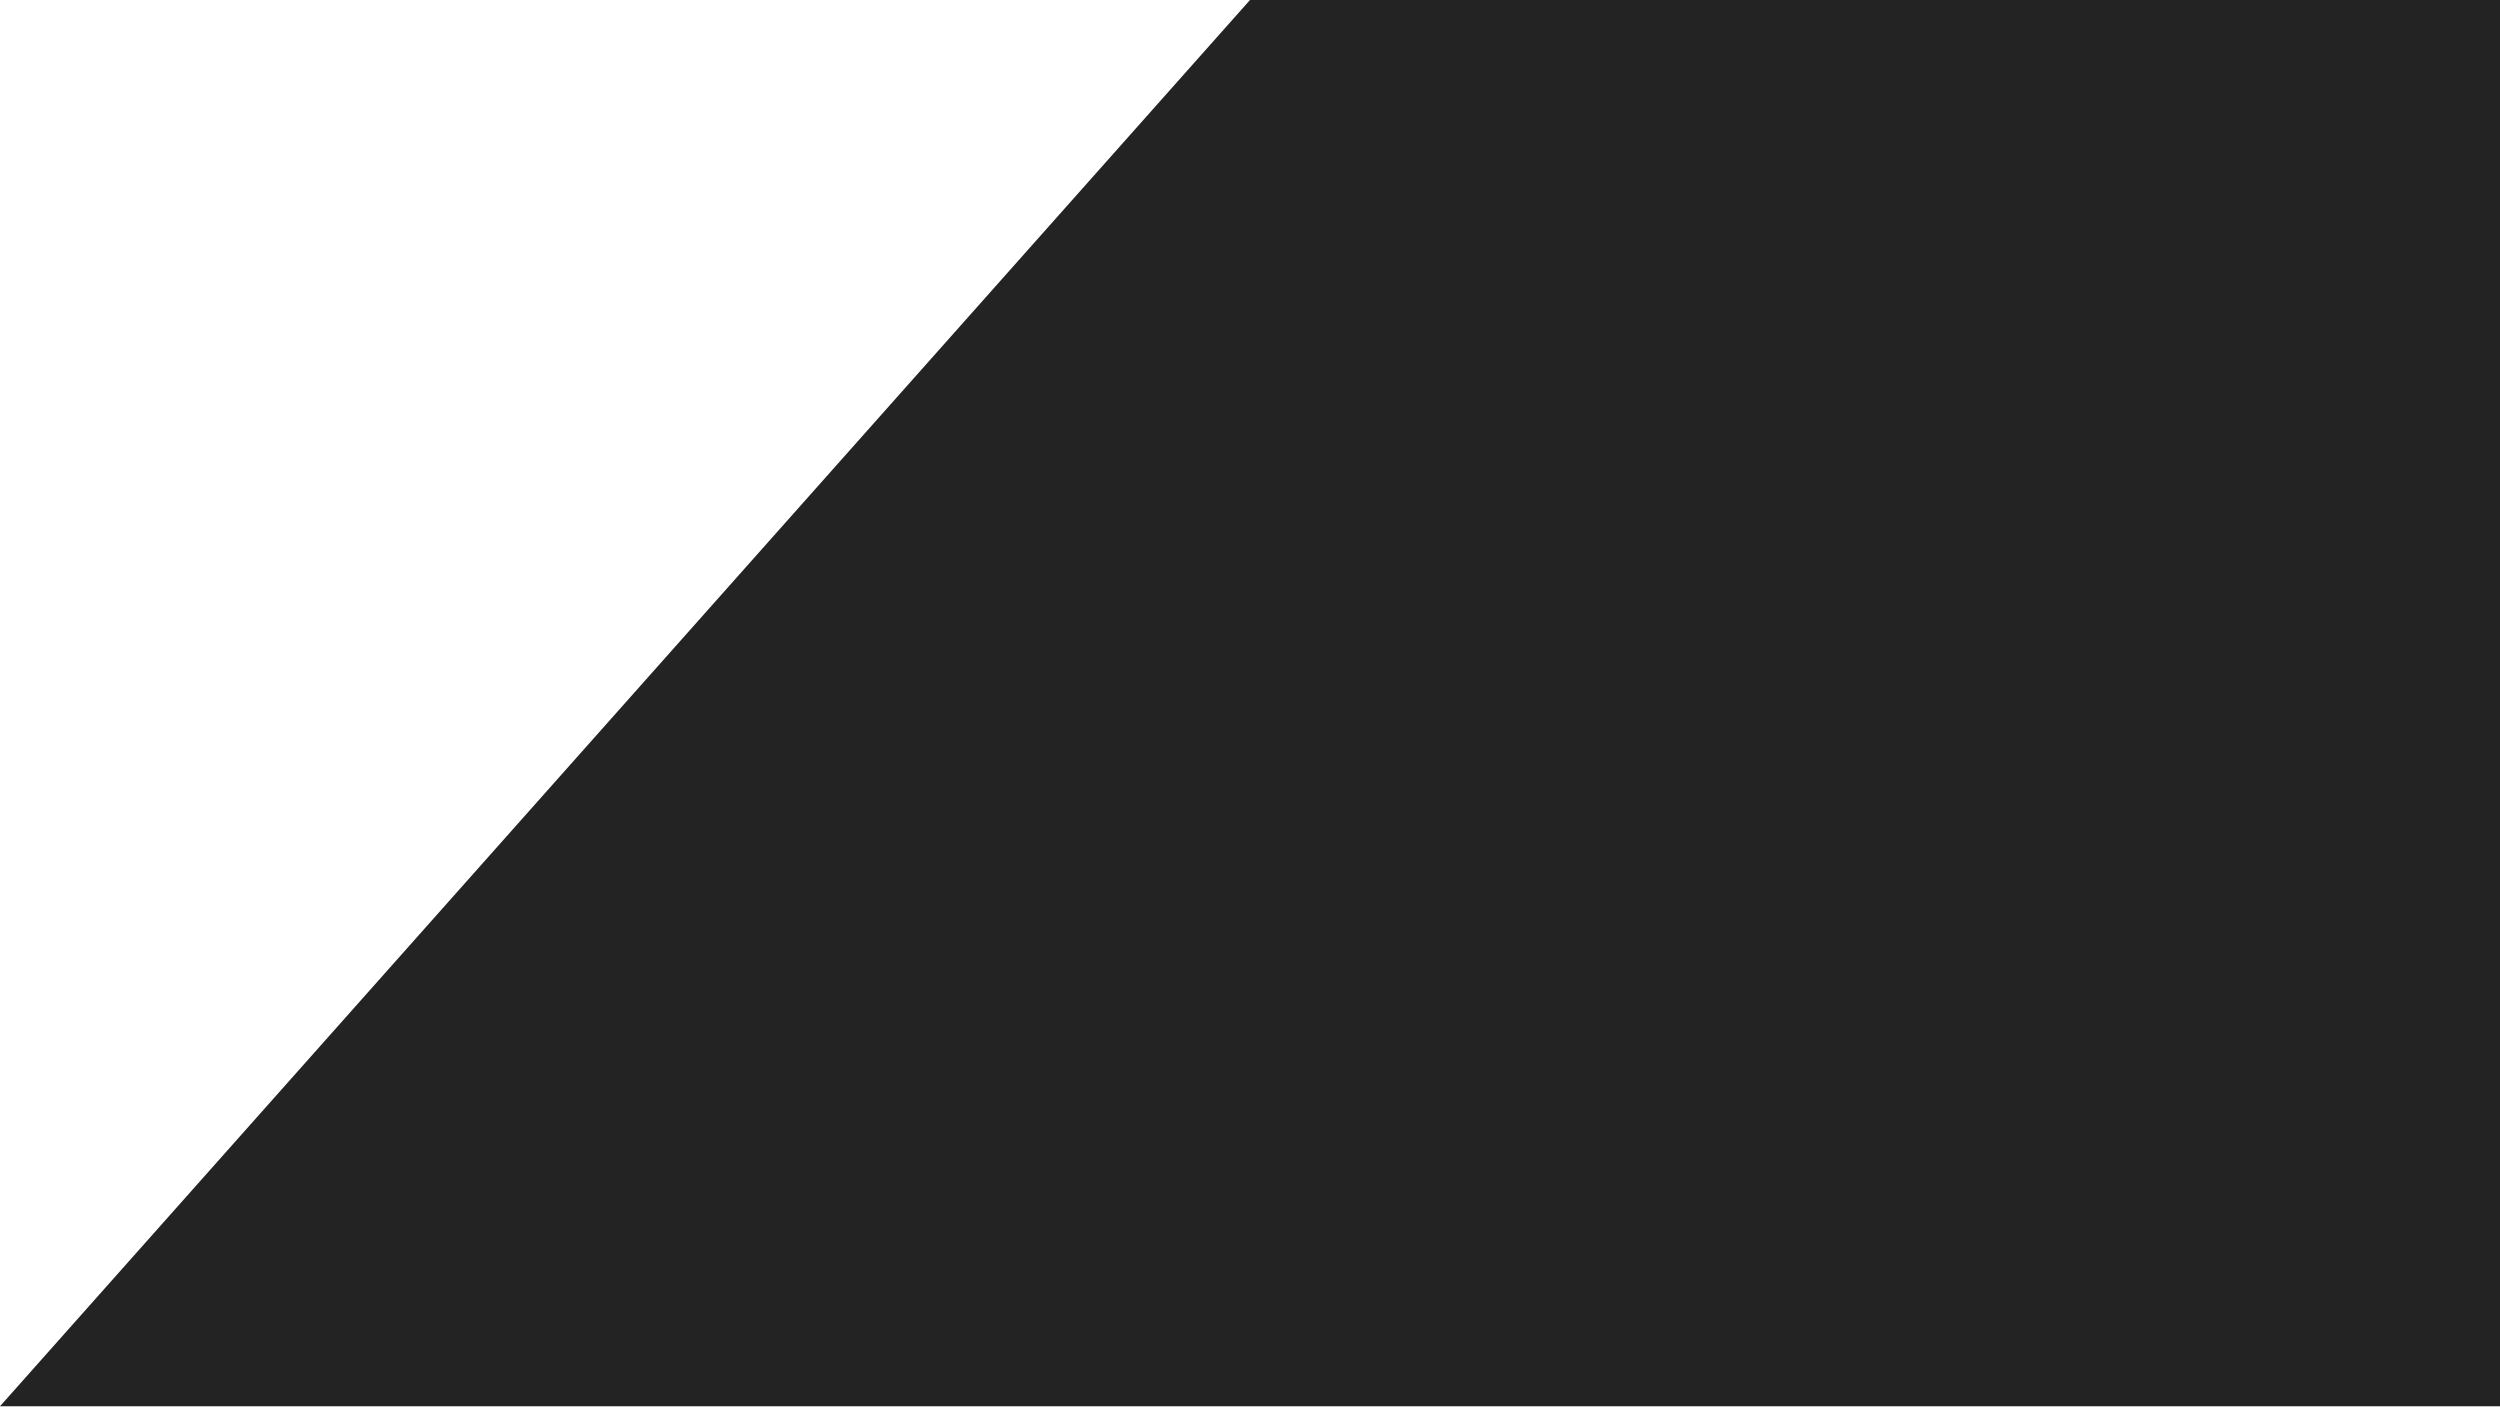
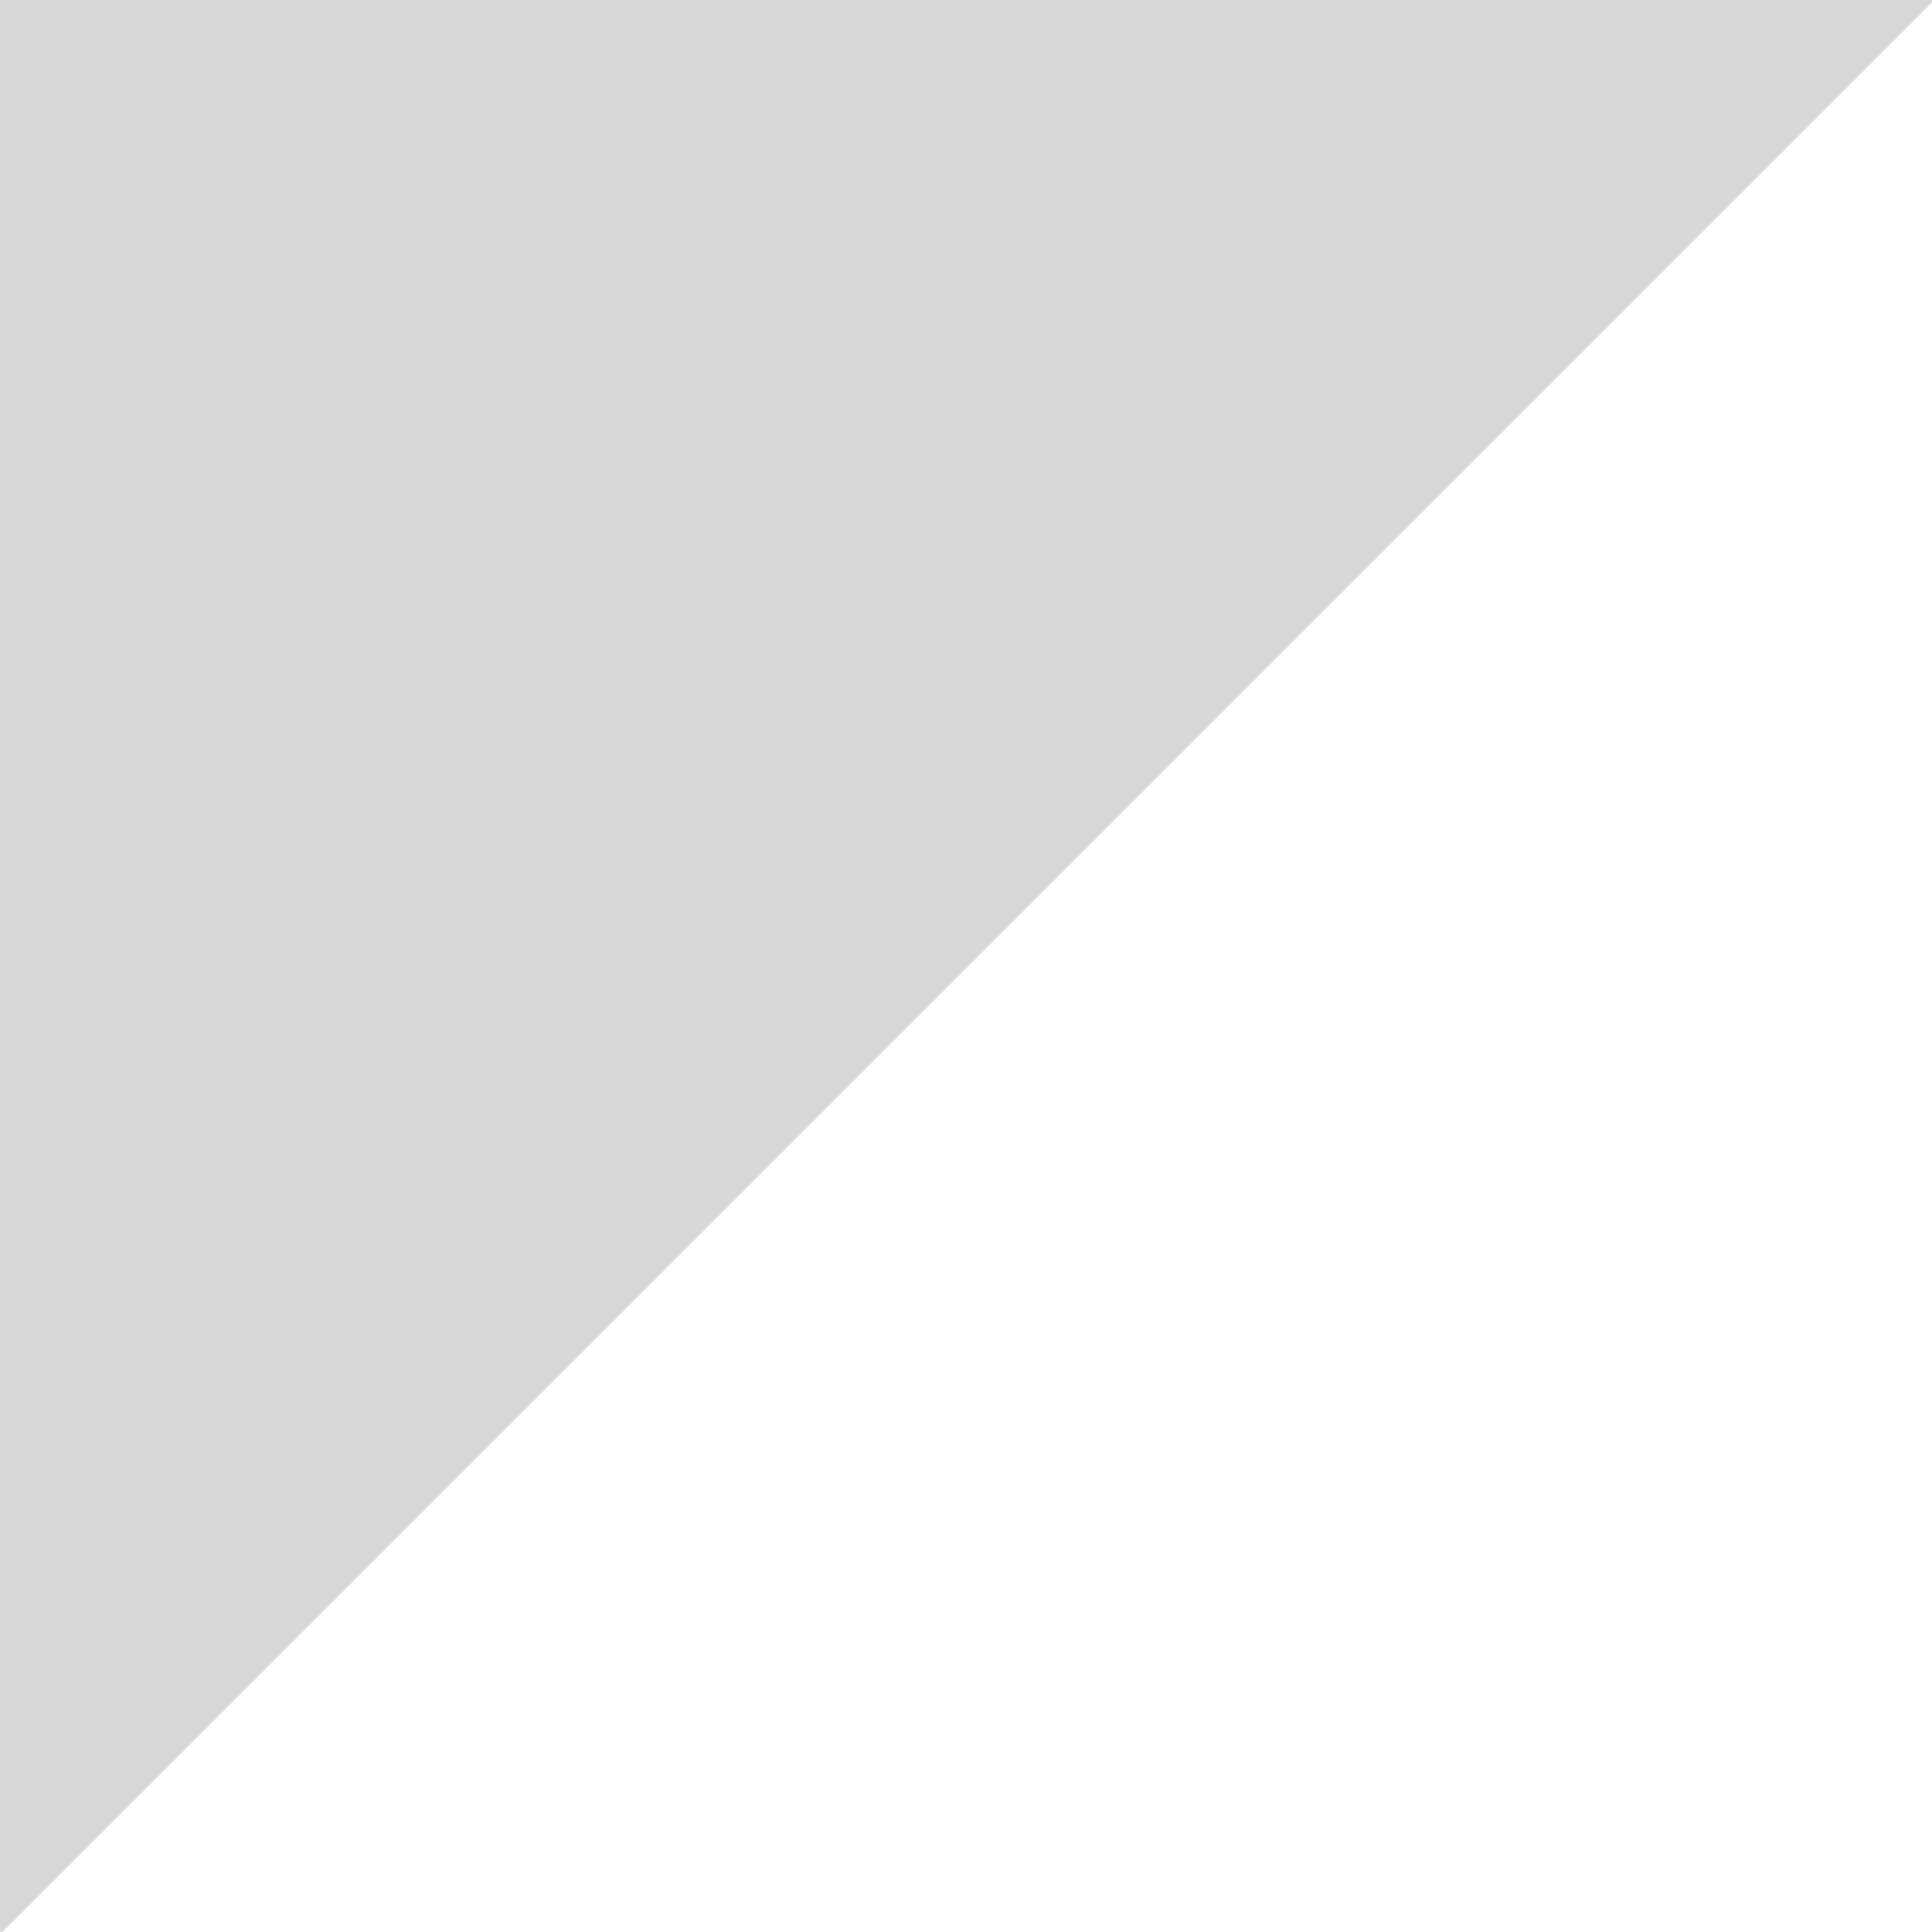
- <svg xmlns="http://www.w3.org/2000/svg" width="1280px" height="720px" viewBox="0 0 1280 720" version="1.1">
-   <defs />
-   <g id="Page-1" stroke="none" stroke-width="1" fill="none" fill-rule="evenodd">
-     <g id="page-transition-curtain" fill="#232323">
-       <polygon id="right" points="640 0 1280 0 1280 720 0 720" />
-     </g>
-   </g>
+ <svg xmlns="http://www.w3.org/2000/svg" width="1000" height="1000" viewBox="0 0 1000 1000">
+   <path d="M0 999.48l.52.52h.64L1000 1.16V0H0v999.48z" fill="#D8D8D8" fill-rule="evenodd" />
</svg>
